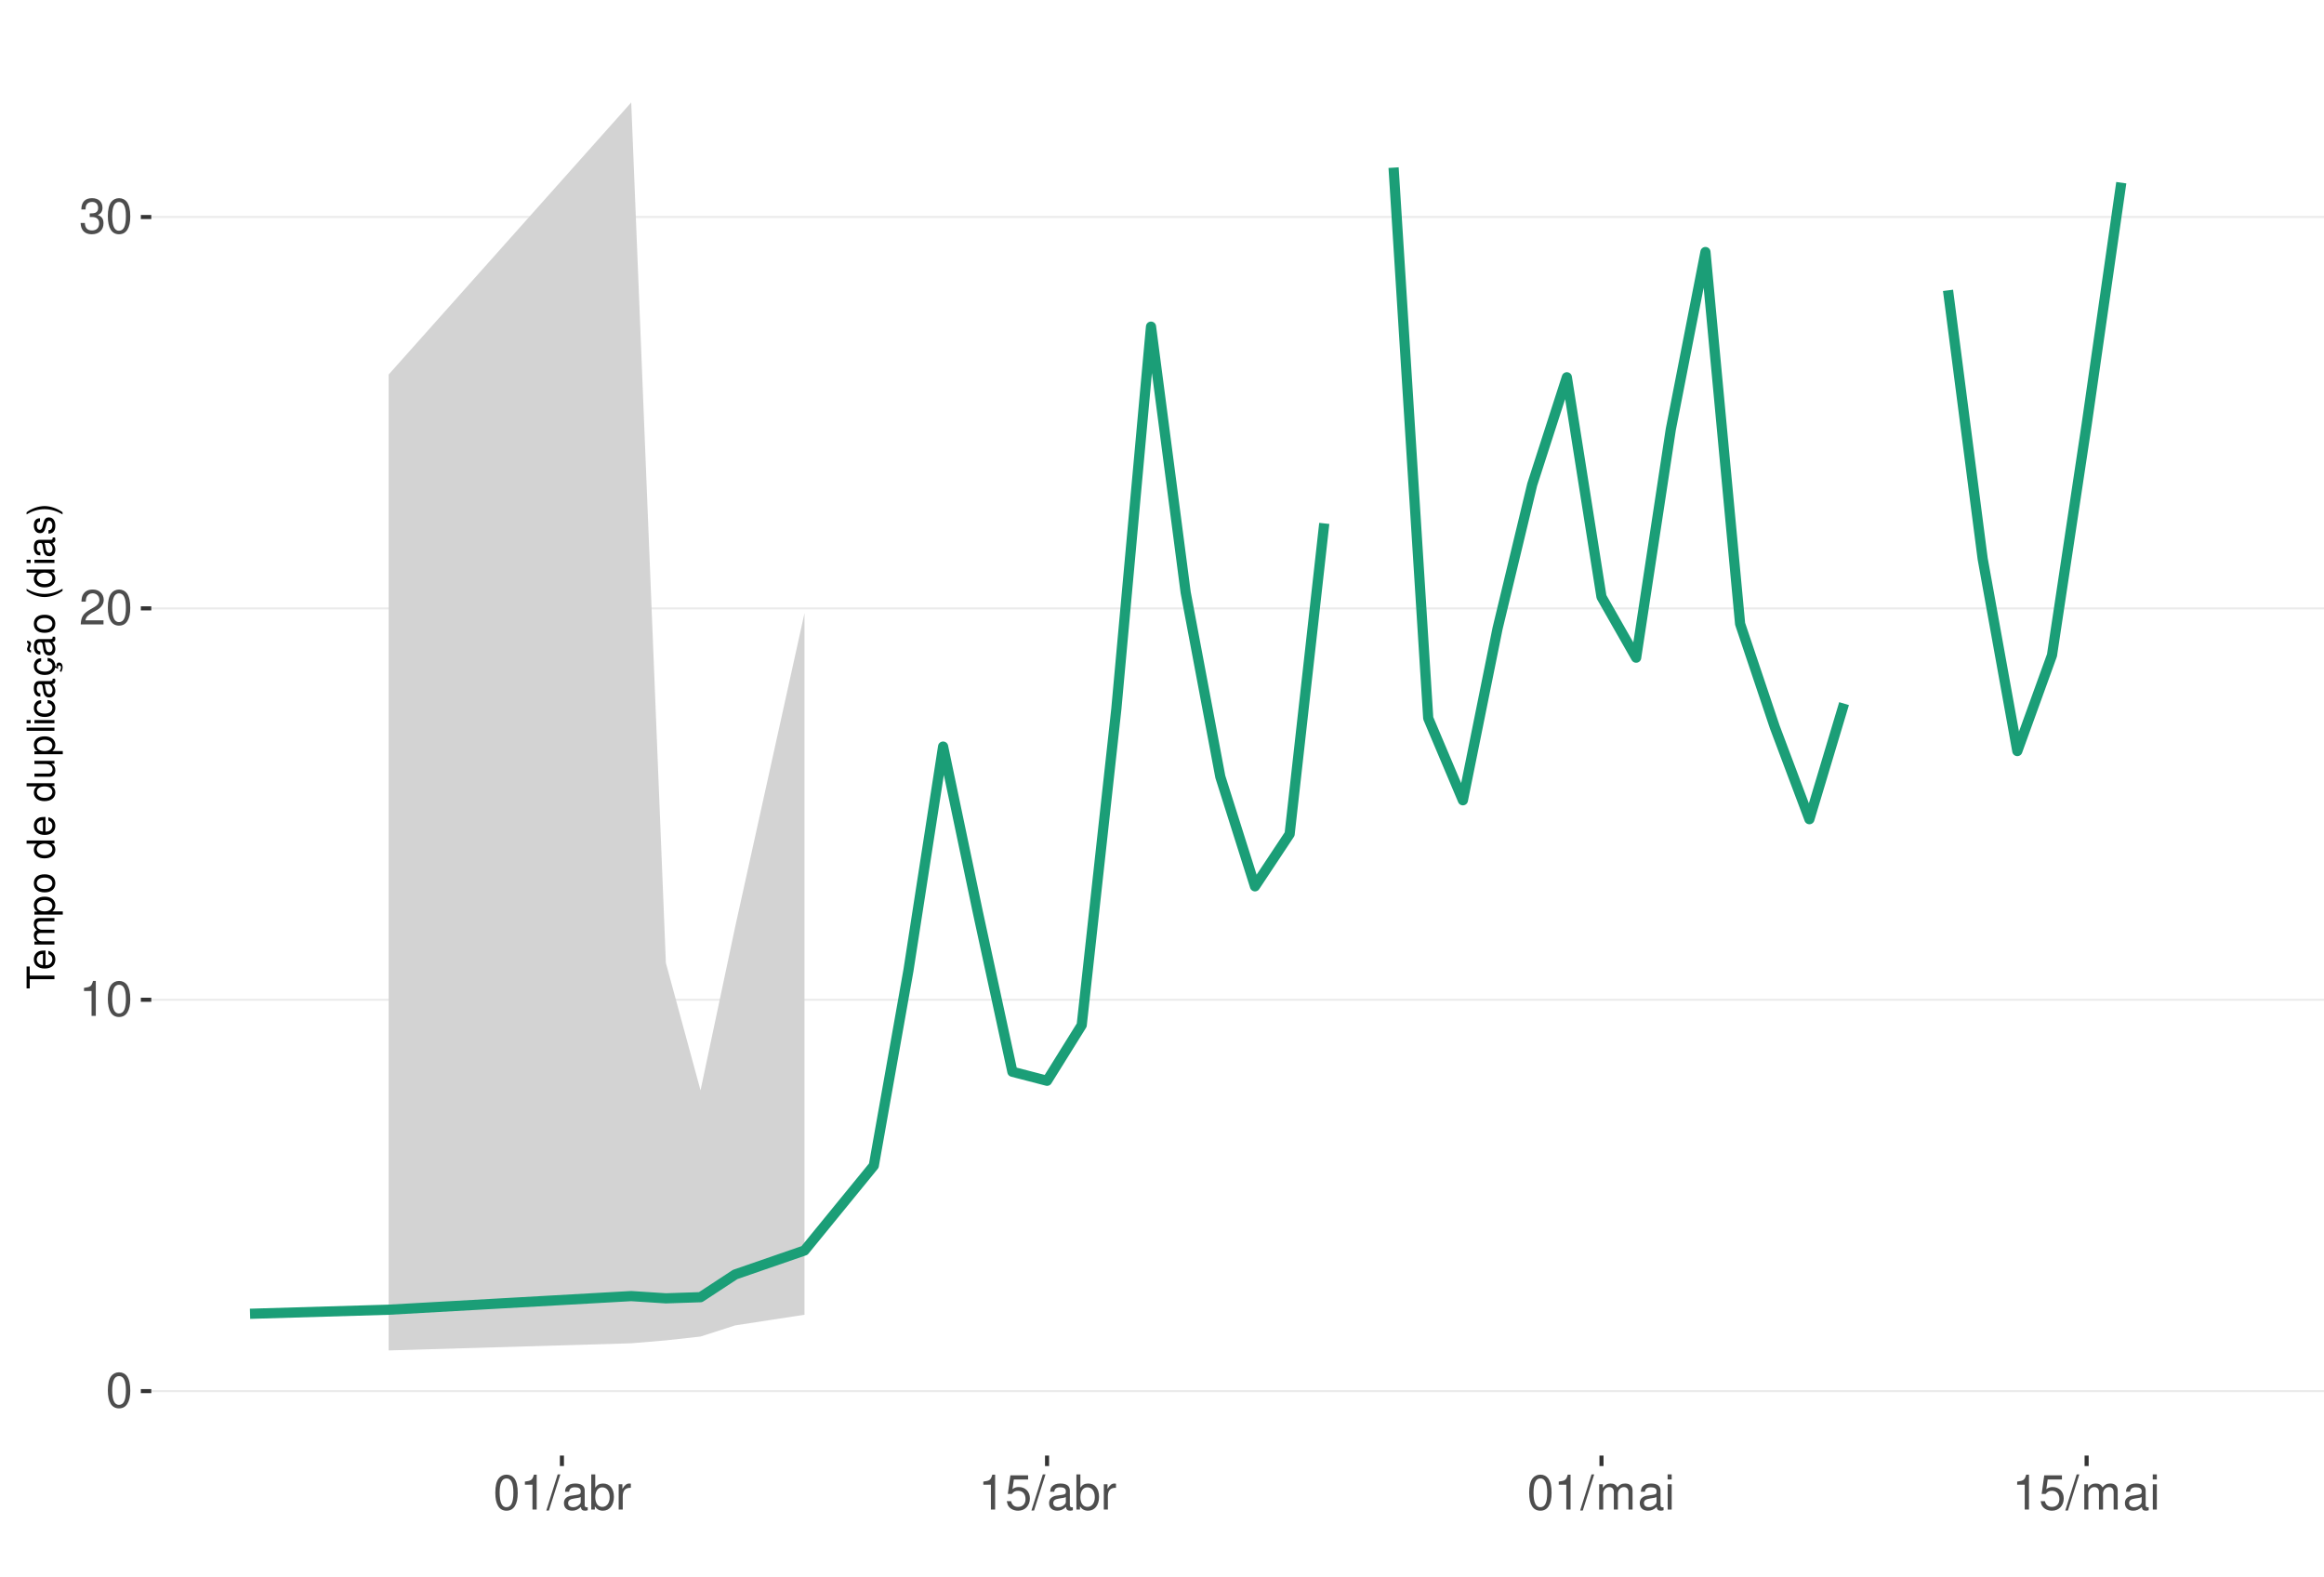
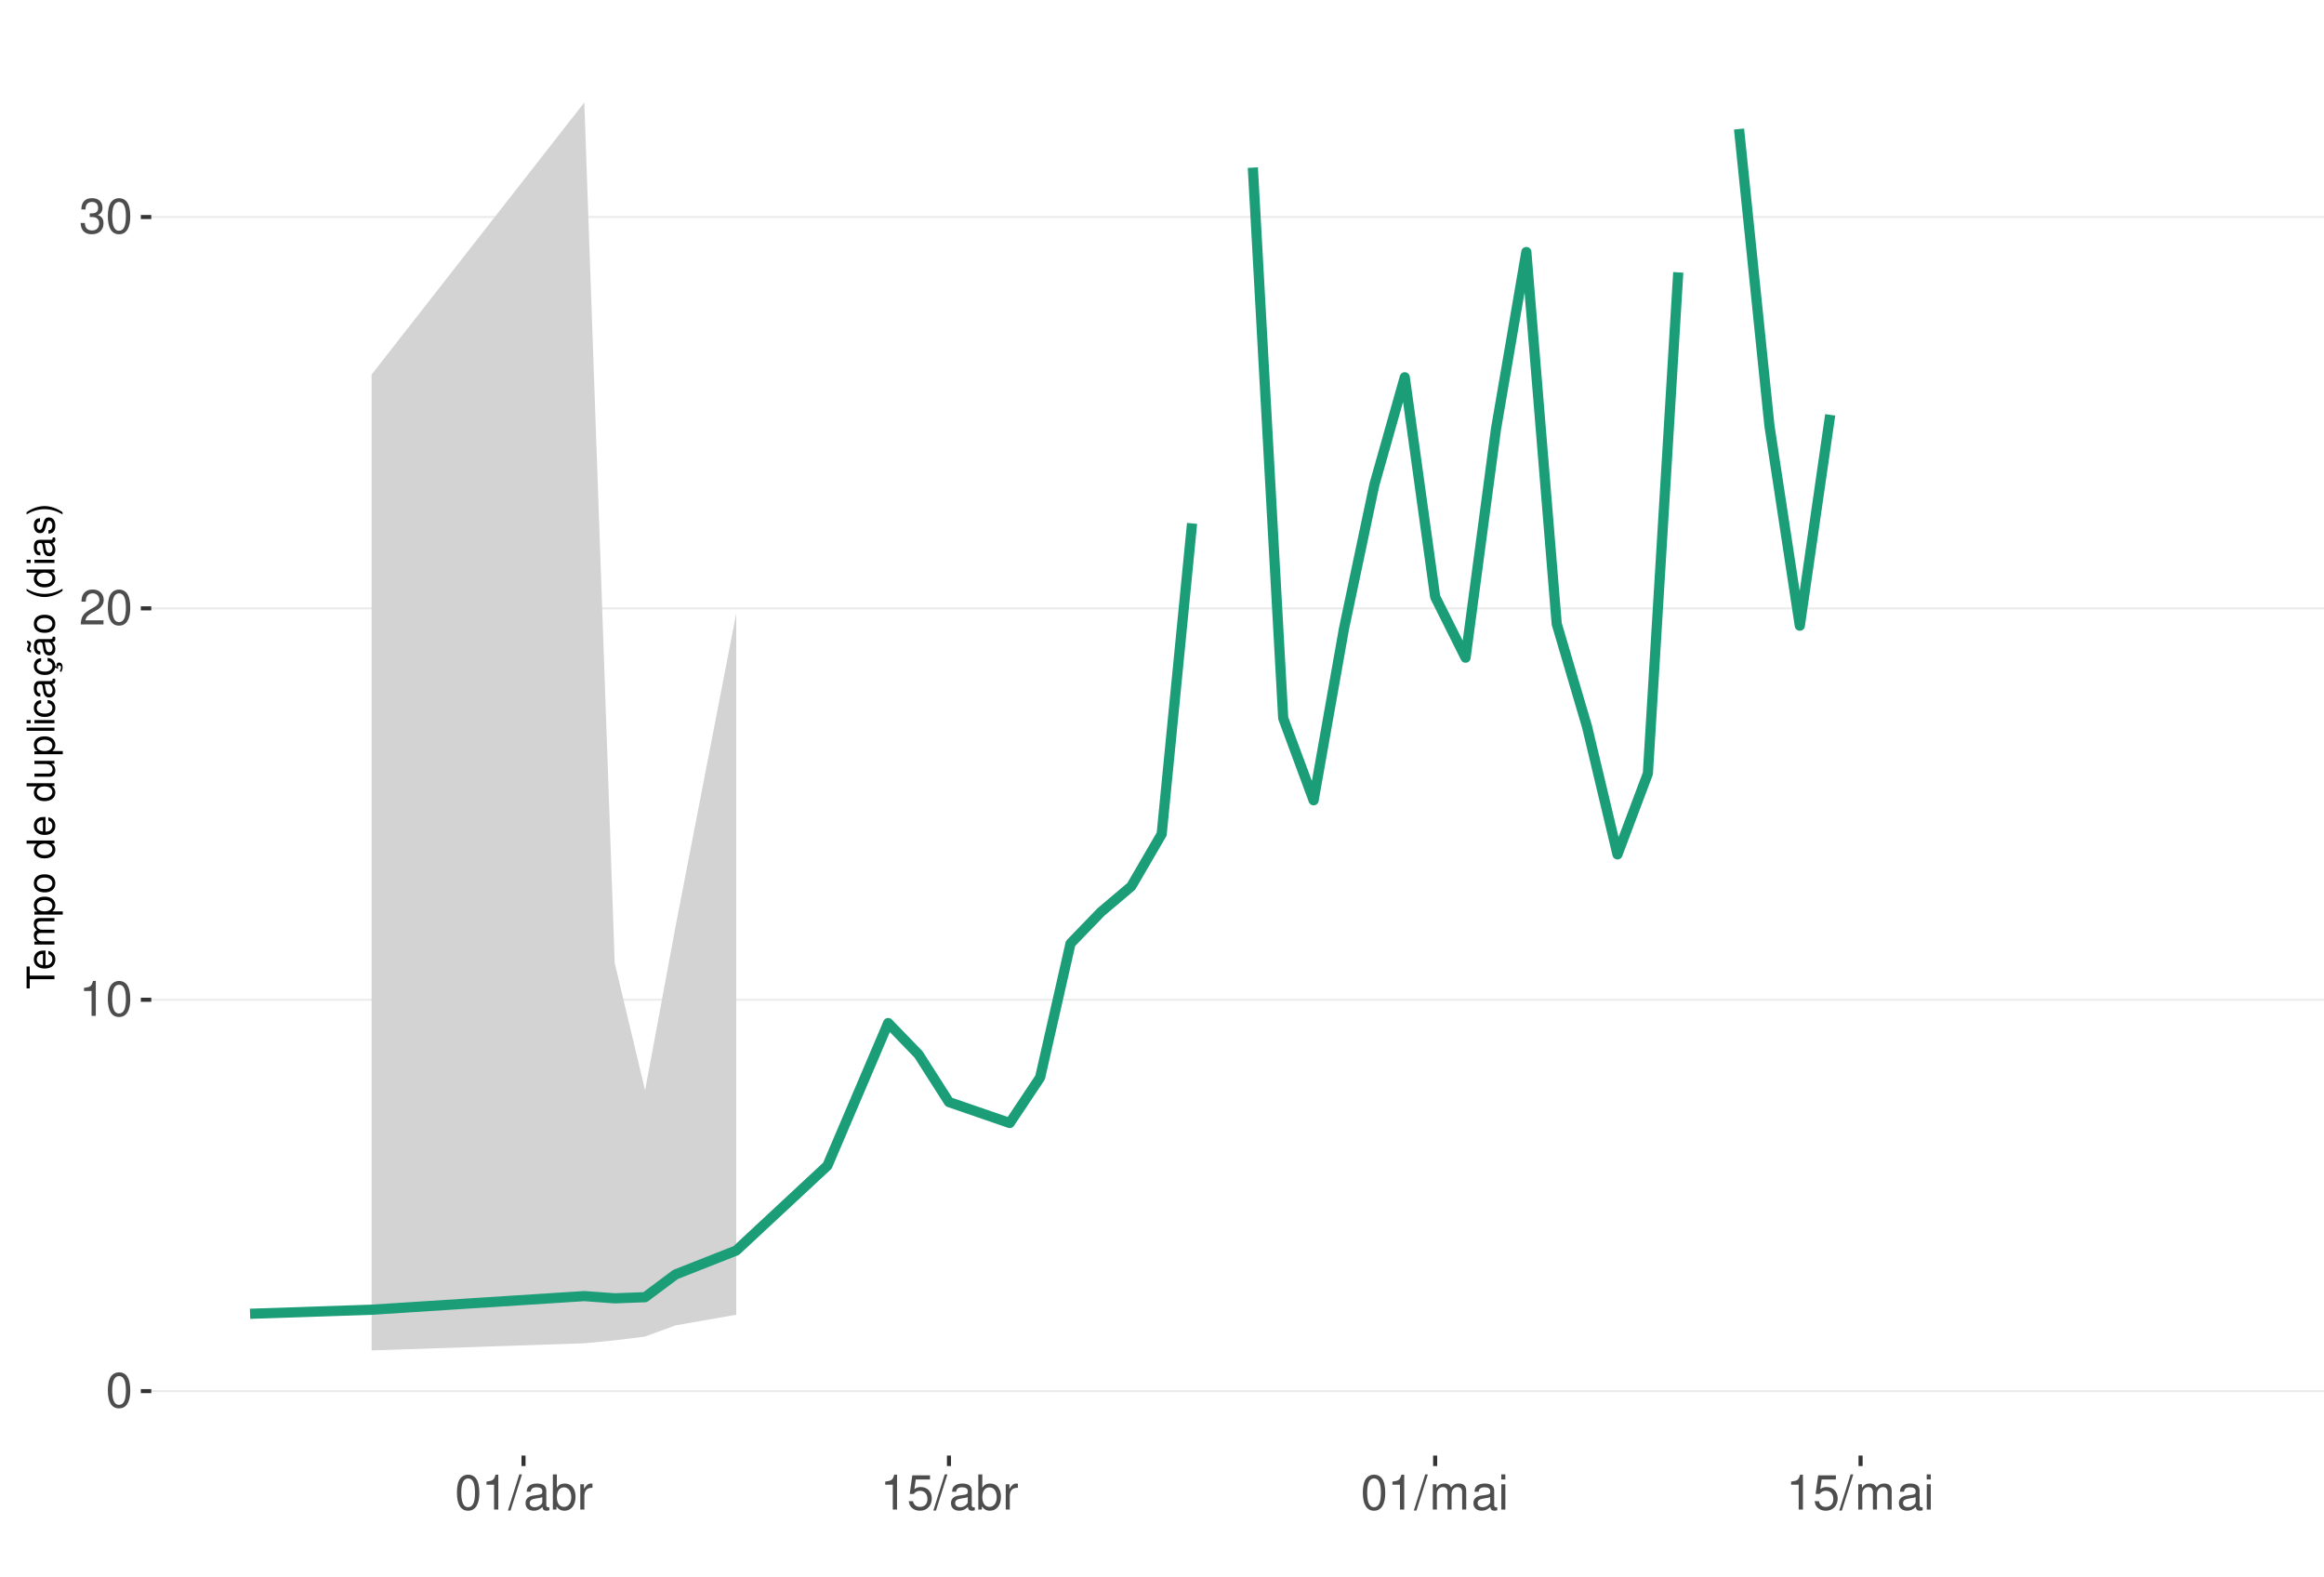
<svg xmlns="http://www.w3.org/2000/svg" xmlns:xlink="http://www.w3.org/1999/xlink" width="609pt" height="413pt" viewBox="0 0 609 413" version="1.1">
  <defs>
    <g>
      <symbol overflow="visible" id="glyph0-0">
        <path style="stroke:none;" d="" />
      </symbol>
      <symbol overflow="visible" id="glyph0-1">
        <path style="stroke:none;" d="M 3.484 -9.156 C 2.641 -9.156 1.891 -8.766 1.422 -8.156 C 0.828 -7.344 0.547 -6.125 0.547 -4.422 C 0.547 -1.344 1.562 0.297 3.484 0.297 C 5.375 0.297 6.422 -1.344 6.422 -4.359 C 6.422 -6.125 6.141 -7.312 5.547 -8.156 C 5.078 -8.781 4.328 -9.156 3.484 -9.156 Z M 3.484 -8.156 C 4.688 -8.156 5.281 -6.938 5.281 -4.453 C 5.281 -1.844 4.703 -0.625 3.453 -0.625 C 2.281 -0.625 1.688 -1.891 1.688 -4.422 C 1.688 -6.938 2.281 -8.156 3.484 -8.156 Z M 3.484 -8.156 " />
      </symbol>
      <symbol overflow="visible" id="glyph0-2">
        <path style="stroke:none;" d="M 3.281 -6.516 L 3.281 0 L 4.391 0 L 4.391 -9.156 L 3.656 -9.156 C 3.266 -7.75 3.016 -7.562 1.297 -7.328 L 1.297 -6.516 Z M 3.281 -6.516 " />
      </symbol>
      <symbol overflow="visible" id="glyph0-3">
        <path style="stroke:none;" d="M 6.406 -1.094 L 1.688 -1.094 C 1.797 -1.859 2.203 -2.344 3.297 -3.016 L 4.562 -3.719 C 5.828 -4.422 6.469 -5.359 6.469 -6.484 C 6.469 -7.234 6.156 -7.953 5.625 -8.438 C 5.094 -8.922 4.438 -9.156 3.594 -9.156 C 2.453 -9.156 1.609 -8.75 1.109 -7.953 C 0.797 -7.484 0.656 -6.906 0.625 -5.984 L 1.75 -5.984 C 1.781 -6.609 1.859 -6.969 2.016 -7.281 C 2.297 -7.828 2.891 -8.172 3.562 -8.172 C 4.562 -8.172 5.328 -7.438 5.328 -6.453 C 5.328 -5.719 4.906 -5.094 4.109 -4.625 L 2.953 -3.953 C 1.078 -2.875 0.531 -2.016 0.438 -0.016 L 6.406 -0.016 Z M 6.406 -1.094 " />
      </symbol>
      <symbol overflow="visible" id="glyph0-4">
        <path style="stroke:none;" d="M 2.797 -4.219 L 3.406 -4.219 C 4.625 -4.219 5.266 -3.641 5.266 -2.547 C 5.266 -1.391 4.562 -0.703 3.422 -0.703 C 2.188 -0.703 1.594 -1.312 1.516 -2.656 L 0.406 -2.656 C 0.453 -1.922 0.578 -1.438 0.797 -1.031 C 1.266 -0.156 2.141 0.297 3.359 0.297 C 5.219 0.297 6.406 -0.828 6.406 -2.562 C 6.406 -3.719 5.969 -4.359 4.891 -4.734 C 5.719 -5.078 6.141 -5.703 6.141 -6.625 C 6.141 -8.203 5.109 -9.156 3.406 -9.156 C 1.594 -9.156 0.625 -8.141 0.594 -6.203 L 1.703 -6.203 C 1.719 -6.766 1.766 -7.078 1.906 -7.359 C 2.172 -7.875 2.719 -8.172 3.422 -8.172 C 4.406 -8.172 5 -7.578 5 -6.594 C 5 -5.953 4.766 -5.562 4.281 -5.344 C 3.969 -5.219 3.562 -5.156 2.797 -5.156 Z M 2.797 -4.219 " />
      </symbol>
      <symbol overflow="visible" id="glyph0-5">
        <path style="stroke:none;" d="M 2.891 -9.219 L -0.094 0.25 L 0.594 0.25 L 3.594 -9.219 Z M 2.891 -9.219 " />
      </symbol>
      <symbol overflow="visible" id="glyph0-6">
        <path style="stroke:none;" d="M 6.766 -0.625 C 6.656 -0.594 6.609 -0.594 6.547 -0.594 C 6.172 -0.594 5.969 -0.781 5.969 -1.109 L 5.969 -5.016 C 5.969 -6.188 5.109 -6.828 3.484 -6.828 C 2.5 -6.828 1.734 -6.547 1.281 -6.047 C 0.969 -5.703 0.844 -5.328 0.828 -4.672 L 1.891 -4.672 C 1.969 -5.484 2.453 -5.844 3.438 -5.844 C 4.406 -5.844 4.922 -5.5 4.922 -4.859 L 4.922 -4.578 C 4.906 -4.125 4.688 -3.969 3.828 -3.844 C 2.328 -3.656 2.094 -3.609 1.703 -3.438 C 0.922 -3.109 0.531 -2.531 0.531 -1.672 C 0.531 -0.469 1.359 0.297 2.703 0.297 C 3.547 0.297 4.219 0 4.969 -0.688 C 5.031 0 5.359 0.297 6.047 0.297 C 6.281 0.297 6.422 0.266 6.766 0.172 Z M 4.922 -2.094 C 4.922 -1.734 4.828 -1.516 4.5 -1.234 C 4.078 -0.828 3.562 -0.625 2.938 -0.625 C 2.109 -0.625 1.625 -1.031 1.625 -1.703 C 1.625 -2.391 2.094 -2.75 3.234 -2.906 C 4.359 -3.062 4.562 -3.109 4.922 -3.281 Z M 4.922 -2.094 " />
      </symbol>
      <symbol overflow="visible" id="glyph0-7">
        <path style="stroke:none;" d="M 0.688 -9.219 L 0.688 0 L 1.625 0 L 1.625 -0.844 C 2.141 -0.078 2.812 0.297 3.734 0.297 C 5.484 0.297 6.625 -1.141 6.625 -3.344 C 6.625 -5.5 5.547 -6.828 3.781 -6.828 C 2.875 -6.828 2.234 -6.484 1.734 -5.734 L 1.734 -9.219 Z M 3.578 -5.828 C 4.766 -5.828 5.516 -4.812 5.516 -3.234 C 5.516 -1.719 4.734 -0.703 3.578 -0.703 C 2.453 -0.703 1.734 -1.703 1.734 -3.266 C 1.734 -4.828 2.453 -5.828 3.578 -5.828 Z M 3.578 -5.828 " />
      </symbol>
      <symbol overflow="visible" id="glyph0-8">
        <path style="stroke:none;" d="M 0.875 -6.625 L 0.875 0 L 1.938 0 L 1.938 -3.438 C 1.953 -5.031 2.609 -5.75 4.062 -5.703 L 4.062 -6.781 C 3.891 -6.812 3.781 -6.828 3.656 -6.828 C 2.969 -6.828 2.453 -6.422 1.844 -5.422 L 1.844 -6.625 Z M 0.875 -6.625 " />
      </symbol>
      <symbol overflow="visible" id="glyph0-9">
        <path style="stroke:none;" d="M 6.031 -8.969 L 1.391 -8.969 L 0.719 -4.094 L 1.75 -4.094 C 2.266 -4.703 2.703 -4.922 3.406 -4.922 C 4.609 -4.922 5.359 -4.094 5.359 -2.766 C 5.359 -1.484 4.609 -0.703 3.391 -0.703 C 2.422 -0.703 1.828 -1.188 1.562 -2.203 L 0.438 -2.203 C 0.594 -1.469 0.719 -1.109 0.984 -0.781 C 1.5 -0.094 2.406 0.297 3.422 0.297 C 5.234 0.297 6.5 -1.031 6.5 -2.922 C 6.5 -4.703 5.312 -5.906 3.594 -5.906 C 2.969 -5.906 2.453 -5.75 1.938 -5.359 L 2.297 -7.875 L 6.031 -7.875 Z M 6.031 -8.969 " />
      </symbol>
      <symbol overflow="visible" id="glyph0-10">
        <path style="stroke:none;" d="M 0.891 -6.625 L 0.891 0 L 1.953 0 L 1.953 -4.156 C 1.953 -5.125 2.641 -5.891 3.5 -5.891 C 4.297 -5.891 4.734 -5.422 4.734 -4.562 L 4.734 0 L 5.797 0 L 5.797 -4.156 C 5.797 -5.125 6.5 -5.891 7.359 -5.891 C 8.125 -5.891 8.578 -5.406 8.578 -4.562 L 8.578 0 L 9.641 0 L 9.641 -4.969 C 9.641 -6.156 8.953 -6.828 7.719 -6.828 C 6.828 -6.828 6.297 -6.562 5.688 -5.812 C 5.297 -6.516 4.766 -6.828 3.891 -6.828 C 3.016 -6.828 2.422 -6.5 1.859 -5.688 L 1.859 -6.625 Z M 0.891 -6.625 " />
      </symbol>
      <symbol overflow="visible" id="glyph0-11">
        <path style="stroke:none;" d="M 1.891 -6.625 L 0.844 -6.625 L 0.844 0 L 1.891 0 Z M 1.891 -9.219 L 0.828 -9.219 L 0.828 -7.891 L 1.891 -7.891 Z M 1.891 -9.219 " />
      </symbol>
      <symbol overflow="visible" id="glyph1-0">
        <path style="stroke:none;" d="" />
      </symbol>
      <symbol overflow="visible" id="glyph1-1">
        <path style="stroke:none;" d="M -6.469 -3.547 L -6.469 -5.938 L -7.297 -5.938 L -7.297 -0.203 L -6.469 -0.203 L -6.469 -2.609 L 0 -2.609 L 0 -3.547 Z M -6.469 -3.547 " />
      </symbol>
      <symbol overflow="visible" id="glyph1-2">
        <path style="stroke:none;" d="M -2.344 -5.125 C -3.141 -5.125 -3.625 -5.062 -4.016 -4.922 C -4.875 -4.578 -5.391 -3.781 -5.391 -2.797 C -5.391 -1.344 -4.281 -0.406 -2.547 -0.406 C -0.812 -0.406 0.234 -1.297 0.234 -2.781 C 0.234 -3.984 -0.453 -4.812 -1.594 -5.016 L -1.594 -4.188 C -0.906 -3.953 -0.547 -3.484 -0.547 -2.812 C -0.547 -2.281 -0.781 -1.828 -1.219 -1.547 C -1.516 -1.344 -1.812 -1.281 -2.344 -1.266 Z M -3.016 -1.297 C -3.984 -1.359 -4.625 -1.953 -4.625 -2.797 C -4.625 -3.641 -3.953 -4.234 -3.016 -4.234 Z M -3.016 -1.297 " />
      </symbol>
      <symbol overflow="visible" id="glyph1-3">
        <path style="stroke:none;" d="M -5.234 -0.703 L 0 -0.703 L 0 -1.547 L -3.297 -1.547 C -4.047 -1.547 -4.656 -2.094 -4.656 -2.766 C -4.656 -3.391 -4.281 -3.734 -3.609 -3.734 L 0 -3.734 L 0 -4.578 L -3.297 -4.578 C -4.047 -4.578 -4.656 -5.125 -4.656 -5.812 C -4.656 -6.422 -4.266 -6.781 -3.609 -6.781 L 0 -6.781 L 0 -7.625 L -3.938 -7.625 C -4.875 -7.625 -5.391 -7.078 -5.391 -6.094 C -5.391 -5.406 -5.188 -4.984 -4.594 -4.484 C -5.156 -4.188 -5.391 -3.766 -5.391 -3.078 C -5.391 -2.375 -5.125 -1.906 -4.5 -1.469 L -5.234 -1.469 Z M -5.234 -0.703 " />
      </symbol>
      <symbol overflow="visible" id="glyph1-4">
        <path style="stroke:none;" d="M 2.188 -0.547 L 2.188 -1.375 L -0.547 -1.375 C -0.016 -1.812 0.234 -2.312 0.234 -2.984 C 0.234 -4.344 -0.859 -5.234 -2.531 -5.234 C -4.297 -5.234 -5.391 -4.375 -5.391 -2.984 C -5.391 -2.266 -5.062 -1.703 -4.453 -1.312 L -5.234 -1.312 L -5.234 -0.547 Z M -4.609 -2.844 C -4.609 -3.766 -3.797 -4.359 -2.547 -4.359 C -1.359 -4.359 -0.547 -3.75 -0.547 -2.844 C -0.547 -1.953 -1.344 -1.375 -2.578 -1.375 C -3.812 -1.375 -4.609 -1.953 -4.609 -2.844 Z M -4.609 -2.844 " />
      </symbol>
      <symbol overflow="visible" id="glyph1-5">
        <path style="stroke:none;" d="M -5.391 -2.719 C -5.391 -1.234 -4.344 -0.359 -2.578 -0.359 C -0.812 -0.359 0.234 -1.234 0.234 -2.734 C 0.234 -4.203 -0.812 -5.094 -2.547 -5.094 C -4.359 -5.094 -5.391 -4.234 -5.391 -2.719 Z M -4.625 -2.734 C -4.625 -3.672 -3.844 -4.234 -2.547 -4.234 C -1.312 -4.234 -0.547 -3.656 -0.547 -2.734 C -0.547 -1.797 -1.312 -1.234 -2.578 -1.234 C -3.844 -1.234 -4.625 -1.797 -4.625 -2.734 Z M -4.625 -2.734 " />
      </symbol>
      <symbol overflow="visible" id="glyph1-6">
        <path style="stroke:none;" d="" />
      </symbol>
      <symbol overflow="visible" id="glyph1-7">
        <path style="stroke:none;" d="M -7.297 -4.953 L -7.297 -4.125 L -4.578 -4.125 C -5.109 -3.766 -5.391 -3.203 -5.391 -2.516 C -5.391 -1.156 -4.297 -0.266 -2.625 -0.266 C -0.859 -0.266 0.234 -1.125 0.234 -2.547 C 0.234 -3.266 -0.047 -3.766 -0.688 -4.203 L 0 -4.203 L 0 -4.953 Z M -4.609 -2.656 C -4.609 -3.547 -3.812 -4.125 -2.562 -4.125 C -1.344 -4.125 -0.547 -3.547 -0.547 -2.656 C -0.547 -1.734 -1.359 -1.125 -2.578 -1.125 C -3.797 -1.125 -4.609 -1.734 -4.609 -2.656 Z M -4.609 -2.656 " />
      </symbol>
      <symbol overflow="visible" id="glyph1-8">
        <path style="stroke:none;" d="M 0 -4.812 L -5.234 -4.812 L -5.234 -3.984 L -2.266 -3.984 C -1.203 -3.984 -0.5 -3.438 -0.5 -2.562 C -0.5 -1.906 -0.906 -1.484 -1.531 -1.484 L -5.234 -1.484 L -5.234 -0.656 L -1.203 -0.656 C -0.328 -0.656 0.234 -1.297 0.234 -2.312 C 0.234 -3.094 -0.047 -3.578 -0.734 -4.062 L 0 -4.062 Z M 0 -4.812 " />
      </symbol>
      <symbol overflow="visible" id="glyph1-9">
        <path style="stroke:none;" d="M -7.297 -1.516 L -7.297 -0.688 L 0 -0.688 L 0 -1.516 Z M -7.297 -1.516 " />
      </symbol>
      <symbol overflow="visible" id="glyph1-10">
        <path style="stroke:none;" d="M -5.234 -1.5 L -5.234 -0.672 L 0 -0.672 L 0 -1.5 Z M -7.297 -1.5 L -7.297 -0.656 L -6.234 -0.656 L -6.234 -1.5 Z M -7.297 -1.5 " />
      </symbol>
      <symbol overflow="visible" id="glyph1-11">
        <path style="stroke:none;" d="M -3.484 -4.703 C -3.984 -4.672 -4.312 -4.562 -4.609 -4.359 C -5.094 -4 -5.391 -3.375 -5.391 -2.641 C -5.391 -1.219 -4.266 -0.312 -2.531 -0.312 C -0.844 -0.312 0.234 -1.203 0.234 -2.625 C 0.234 -3.875 -0.516 -4.672 -1.797 -4.766 L -1.797 -3.938 C -0.953 -3.797 -0.547 -3.359 -0.547 -2.656 C -0.547 -1.734 -1.297 -1.188 -2.531 -1.188 C -3.844 -1.188 -4.625 -1.719 -4.625 -2.625 C -4.625 -3.328 -4.203 -3.766 -3.484 -3.875 Z M -3.484 -4.703 " />
      </symbol>
      <symbol overflow="visible" id="glyph1-12">
        <path style="stroke:none;" d="M -0.484 -5.344 C -0.469 -5.266 -0.469 -5.219 -0.469 -5.172 C -0.469 -4.875 -0.625 -4.719 -0.875 -4.719 L -3.953 -4.719 C -4.891 -4.719 -5.391 -4.047 -5.391 -2.75 C -5.391 -1.984 -5.172 -1.375 -4.781 -1.016 C -4.516 -0.766 -4.203 -0.672 -3.688 -0.656 L -3.688 -1.484 C -4.328 -1.562 -4.625 -1.938 -4.625 -2.719 C -4.625 -3.484 -4.344 -3.891 -3.844 -3.891 L -3.625 -3.891 C -3.266 -3.875 -3.125 -3.703 -3.047 -3.016 C -2.891 -1.844 -2.844 -1.656 -2.719 -1.344 C -2.453 -0.734 -2 -0.422 -1.312 -0.422 C -0.375 -0.422 0.234 -1.078 0.234 -2.141 C 0.234 -2.797 0 -3.328 -0.547 -3.922 C 0 -3.984 0.234 -4.234 0.234 -4.781 C 0.234 -4.953 0.203 -5.062 0.141 -5.344 Z M -1.656 -3.891 C -1.375 -3.891 -1.203 -3.812 -0.969 -3.562 C -0.656 -3.219 -0.5 -2.812 -0.5 -2.312 C -0.5 -1.672 -0.812 -1.297 -1.344 -1.297 C -1.891 -1.297 -2.172 -1.656 -2.297 -2.547 C -2.422 -3.438 -2.453 -3.609 -2.594 -3.891 Z M -1.656 -3.891 " />
      </symbol>
      <symbol overflow="visible" id="glyph1-13">
        <path style="stroke:none;" d="M 0.234 -2.641 C 0.234 -3.875 -0.547 -4.703 -1.797 -4.766 L -1.797 -3.938 C -0.953 -3.797 -0.531 -3.359 -0.531 -2.656 C -0.531 -1.734 -1.281 -1.188 -2.516 -1.188 C -3.844 -1.188 -4.625 -1.719 -4.625 -2.625 C -4.625 -3.328 -4.203 -3.766 -3.484 -3.875 L -3.484 -4.703 C -3.984 -4.672 -4.312 -4.562 -4.609 -4.359 C -5.094 -4 -5.391 -3.375 -5.391 -2.641 C -5.391 -1.219 -4.266 -0.312 -2.531 -0.312 C -1.469 -0.312 -0.625 -0.672 -0.156 -1.312 C 0.047 -1.594 0.125 -1.812 0.203 -2.25 L 0.922 -1.938 L 0.984 -2.062 C 0.938 -2.188 0.906 -2.25 0.906 -2.375 C 0.906 -2.656 1.047 -2.828 1.281 -2.828 C 1.547 -2.828 1.734 -2.594 1.734 -2.297 C 1.734 -2.031 1.672 -1.844 1.438 -1.406 L 1.406 -1.312 L 1.812 -1.094 C 2.078 -1.75 2.141 -1.953 2.141 -2.344 C 2.141 -3.109 1.781 -3.578 1.203 -3.578 C 0.781 -3.578 0.547 -3.297 0.547 -2.797 C 0.547 -2.703 0.547 -2.641 0.562 -2.516 Z M 0.234 -2.641 " />
      </symbol>
      <symbol overflow="visible" id="glyph1-14">
        <path style="stroke:none;" d="M -0.484 -5.344 C -0.469 -5.266 -0.469 -5.219 -0.469 -5.172 C -0.469 -4.875 -0.625 -4.719 -0.875 -4.719 L -3.953 -4.719 C -4.891 -4.719 -5.391 -4.047 -5.391 -2.75 C -5.391 -1.984 -5.172 -1.375 -4.781 -1.016 C -4.516 -0.766 -4.203 -0.672 -3.688 -0.656 L -3.688 -1.484 C -4.328 -1.562 -4.625 -1.938 -4.625 -2.719 C -4.625 -3.484 -4.344 -3.891 -3.844 -3.891 L -3.625 -3.891 C -3.266 -3.875 -3.125 -3.703 -3.047 -3.016 C -2.891 -1.844 -2.844 -1.656 -2.719 -1.344 C -2.453 -0.734 -2 -0.422 -1.312 -0.422 C -0.375 -0.422 0.234 -1.078 0.234 -2.141 C 0.234 -2.797 0 -3.328 -0.547 -3.922 C 0 -3.984 0.234 -4.234 0.234 -4.781 C 0.234 -4.953 0.203 -5.062 0.141 -5.344 Z M -1.656 -3.891 C -1.375 -3.891 -1.203 -3.812 -0.969 -3.562 C -0.656 -3.219 -0.5 -2.812 -0.5 -2.312 C -0.5 -1.672 -0.812 -1.297 -1.344 -1.297 C -1.891 -1.297 -2.172 -1.656 -2.297 -2.547 C -2.422 -3.438 -2.453 -3.609 -2.594 -3.891 Z M -7.172 -3.75 C -6.922 -3.672 -6.812 -3.547 -6.812 -3.375 C -6.812 -3.25 -6.875 -2.984 -6.984 -2.734 C -7.156 -2.312 -7.172 -2.25 -7.172 -2.047 C -7.172 -1.594 -6.797 -1.297 -6.141 -1.188 L -6.141 -1.766 C -6.375 -1.812 -6.5 -1.938 -6.5 -2.094 C -6.5 -2.203 -6.469 -2.344 -6.375 -2.578 C -6.156 -3.156 -6.125 -3.234 -6.125 -3.438 C -6.125 -3.922 -6.484 -4.219 -7.172 -4.312 Z M -7.172 -3.75 " />
      </symbol>
      <symbol overflow="visible" id="glyph1-15">
        <path style="stroke:none;" d="M -7.297 -2.359 C -5.984 -1.359 -4.156 -0.734 -2.594 -0.734 C -1.016 -0.734 0.812 -1.359 2.125 -2.359 L 2.125 -2.906 C 0.688 -2.031 -0.984 -1.547 -2.594 -1.547 C -4.188 -1.547 -5.875 -2.031 -7.297 -2.906 Z M -7.297 -2.359 " />
      </symbol>
      <symbol overflow="visible" id="glyph1-16">
        <path style="stroke:none;" d="M -3.781 -4.375 C -4.812 -4.375 -5.391 -3.688 -5.391 -2.484 C -5.391 -1.266 -4.766 -0.469 -3.797 -0.469 C -2.969 -0.469 -2.578 -0.891 -2.281 -2.125 L -2.094 -2.906 C -1.953 -3.484 -1.734 -3.719 -1.375 -3.719 C -0.875 -3.719 -0.547 -3.234 -0.547 -2.5 C -0.547 -2.047 -0.672 -1.672 -0.891 -1.453 C -1.047 -1.328 -1.188 -1.266 -1.562 -1.219 L -1.562 -0.344 C -0.344 -0.375 0.234 -1.062 0.234 -2.438 C 0.234 -3.75 -0.422 -4.594 -1.438 -4.594 C -2.203 -4.594 -2.641 -4.156 -2.891 -3.109 L -3.078 -2.312 C -3.234 -1.625 -3.453 -1.344 -3.828 -1.344 C -4.312 -1.344 -4.625 -1.766 -4.625 -2.453 C -4.625 -3.125 -4.328 -3.484 -3.781 -3.5 Z M -3.781 -4.375 " />
      </symbol>
      <symbol overflow="visible" id="glyph1-17">
        <path style="stroke:none;" d="M 2.125 -0.938 C 0.812 -1.938 -1.016 -2.562 -2.578 -2.562 C -4.156 -2.562 -5.984 -1.938 -7.297 -0.938 L -7.297 -0.375 C -5.859 -1.266 -4.188 -1.75 -2.578 -1.75 C -0.984 -1.75 0.703 -1.266 2.125 -0.375 Z M 2.125 -0.938 " />
      </symbol>
    </g>
    <clipPath id="clip1">
      <path d="M 39.645 9.961 L 609 9.961 L 609 381.328 L 39.645 381.328 Z M 39.645 9.961 " />
    </clipPath>
    <clipPath id="clip2">
      <path d="M 39.645 364 L 609 364 L 609 365 L 39.645 365 Z M 39.645 364 " />
    </clipPath>
    <clipPath id="clip3">
      <path d="M 39.645 261 L 609 261 L 609 263 L 39.645 263 Z M 39.645 261 " />
    </clipPath>
    <clipPath id="clip4">
      <path d="M 39.645 159 L 609 159 L 609 160 L 39.645 160 Z M 39.645 159 " />
    </clipPath>
    <clipPath id="clip5">
      <path d="M 39.645 56 L 609 56 L 609 58 L 39.645 58 Z M 39.645 56 " />
    </clipPath>
  </defs>
  <g id="surface349">
    <rect x="0" y="0" width="609" height="413" style="fill:rgb(100%,100%,100%);fill-opacity:1;stroke:none;" />
    <rect x="0" y="0" width="609" height="413" style="fill:rgb(100%,100%,100%);fill-opacity:1;stroke:none;" />
    <path style="fill:none;stroke-width:1.067;stroke-linecap:round;stroke-linejoin:round;stroke:rgb(100%,100%,100%);stroke-opacity:1;stroke-miterlimit:10;" d="M 0 413 L 609 413 L 609 0 L 0 0 Z M 0 413 " />
    <g clip-path="url(#clip1)" clip-rule="nonzero">
      <path style=" stroke:none;fill-rule:nonzero;fill:rgb(100%,100%,100%);fill-opacity:1;" d="M 39.645 381.328 L 609 381.328 L 609 9.961 L 39.645 9.961 Z M 39.645 381.328 " />
    </g>
    <g clip-path="url(#clip2)" clip-rule="nonzero">
      <path style="fill:none;stroke-width:0.533;stroke-linecap:butt;stroke-linejoin:round;stroke:rgb(92.157%,92.157%,92.157%);stroke-opacity:1;stroke-miterlimit:10;" d="M 39.645 364.449 L 609 364.449 " />
    </g>
    <g clip-path="url(#clip3)" clip-rule="nonzero">
      <path style="fill:none;stroke-width:0.533;stroke-linecap:butt;stroke-linejoin:round;stroke:rgb(92.157%,92.157%,92.157%);stroke-opacity:1;stroke-miterlimit:10;" d="M 39.645 261.918 L 609 261.918 " />
    </g>
    <g clip-path="url(#clip4)" clip-rule="nonzero">
      <path style="fill:none;stroke-width:0.533;stroke-linecap:butt;stroke-linejoin:round;stroke:rgb(92.157%,92.157%,92.157%);stroke-opacity:1;stroke-miterlimit:10;" d="M 39.645 159.383 L 609 159.383 " />
    </g>
    <g clip-path="url(#clip5)" clip-rule="nonzero">
      <path style="fill:none;stroke-width:0.533;stroke-linecap:butt;stroke-linejoin:round;stroke:rgb(92.157%,92.157%,92.157%);stroke-opacity:1;stroke-miterlimit:10;" d="M 39.645 56.852 L 609 56.852 " />
    </g>
-     <path style=" stroke:none;fill-rule:nonzero;fill:rgb(82.745%,82.745%,82.745%);fill-opacity:1;" d="M 101.848 98.117 L 165.41 26.844 L 174.492 252.277 L 183.574 285.652 L 192.652 242.797 L 210.816 160.629 L 210.816 344.438 L 192.652 347.23 L 183.574 350.152 L 174.492 351.152 L 165.41 351.918 L 101.848 353.789 Z M 101.848 98.117 " />
-     <path style="fill:none;stroke-width:2.667;stroke-linecap:butt;stroke-linejoin:round;stroke:rgb(10.588%,61.961%,46.667%);stroke-opacity:1;stroke-miterlimit:10;" d="M 65.523 344.188 L 101.848 343.121 L 165.41 339.555 L 174.492 340.141 L 183.574 339.84 L 192.652 333.887 L 210.816 327.609 L 228.977 305.379 L 238.059 254.215 L 247.137 195.59 L 256.219 238.883 L 265.297 280.781 L 274.379 283.141 L 283.461 268.562 L 292.539 185.711 L 301.621 85.578 L 310.703 155.219 L 319.781 203.492 L 328.863 232.199 L 337.945 218.512 L 347.023 137.121 " />
-     <path style="fill:none;stroke-width:2.667;stroke-linecap:butt;stroke-linejoin:round;stroke:rgb(10.588%,61.961%,46.667%);stroke-opacity:1;stroke-miterlimit:10;" d="M 365.184 43.914 L 374.266 188.152 L 383.348 209.656 L 392.426 164.676 L 401.508 126.965 L 410.59 98.84 L 419.668 156.359 L 428.75 172.301 L 437.832 112.477 L 446.91 66.027 L 455.992 163.43 L 465.07 190.453 L 474.152 214.613 L 483.234 184.336 " />
-     <path style="fill:none;stroke-width:2.667;stroke-linecap:butt;stroke-linejoin:round;stroke:rgb(10.588%,61.961%,46.667%);stroke-opacity:1;stroke-miterlimit:10;" d="M 510.477 76.066 L 519.555 146.395 L 528.637 196.762 L 537.719 171.66 L 546.797 111.27 L 555.879 47.863 " />
+     <path style=" stroke:none;fill-rule:nonzero;fill:rgb(82.745%,82.745%,82.745%);fill-opacity:1;" d="M 97.375 98.117 L 153.117 26.844 L 161.082 252.277 L 169.043 285.652 L 177.008 242.797 L 192.934 160.629 L 192.934 344.438 L 177.008 347.23 L 169.043 350.152 L 161.082 351.152 L 153.117 351.918 L 97.375 353.789 Z M 97.375 98.117 " />
+     <path style="fill:none;stroke-width:2.667;stroke-linecap:butt;stroke-linejoin:round;stroke:rgb(10.588%,61.961%,46.667%);stroke-opacity:1;stroke-miterlimit:10;" d="M 65.523 344.188 L 97.375 343.121 L 153.117 339.555 L 161.082 340.141 L 169.043 339.84 L 177.008 333.887 L 192.934 327.609 L 216.82 305.379 L 232.746 268.02 L 240.711 276.254 L 248.676 288.723 L 264.602 294.215 L 272.562 282.273 L 280.527 247.184 L 288.488 238.941 L 296.453 232.199 L 304.414 218.512 L 312.379 137.121 " />
+     <path style="fill:none;stroke-width:2.667;stroke-linecap:butt;stroke-linejoin:round;stroke:rgb(10.588%,61.961%,46.667%);stroke-opacity:1;stroke-miterlimit:10;" d="M 328.305 43.914 L 336.266 188.152 L 344.23 209.656 L 352.191 164.676 L 360.156 126.965 L 368.117 98.84 L 376.082 156.359 L 384.047 172.301 L 392.008 112.477 L 399.973 66.027 L 407.934 163.43 L 415.898 190.453 L 423.859 223.84 L 431.824 202.645 L 439.785 71.359 " />
+     <path style="fill:none;stroke-width:2.667;stroke-linecap:butt;stroke-linejoin:round;stroke:rgb(10.588%,61.961%,46.667%);stroke-opacity:1;stroke-miterlimit:10;" d="M 455.711 33.805 L 463.676 111.527 L 471.637 163.922 L 479.602 108.684 " />
    <g style="fill:rgb(30.196%,30.196%,30.196%);fill-opacity:1;">
      <use xlink:href="#glyph0-1" x="27.715" y="368.671" />
    </g>
    <g style="fill:rgb(30.196%,30.196%,30.196%);fill-opacity:1;">
      <use xlink:href="#glyph0-2" x="20.715" y="266.14" />
      <use xlink:href="#glyph0-1" x="27.715" y="266.14" />
    </g>
    <g style="fill:rgb(30.196%,30.196%,30.196%);fill-opacity:1;">
      <use xlink:href="#glyph0-3" x="20.715" y="163.604" />
      <use xlink:href="#glyph0-1" x="27.715" y="163.604" />
    </g>
    <g style="fill:rgb(30.196%,30.196%,30.196%);fill-opacity:1;">
      <use xlink:href="#glyph0-4" x="20.715" y="61.073" />
      <use xlink:href="#glyph0-1" x="27.715" y="61.073" />
    </g>
    <path style="fill:none;stroke-width:1.067;stroke-linecap:butt;stroke-linejoin:round;stroke:rgb(20%,20%,20%);stroke-opacity:1;stroke-miterlimit:10;" d="M 36.906 364.449 L 39.645 364.449 " />
    <path style="fill:none;stroke-width:1.067;stroke-linecap:butt;stroke-linejoin:round;stroke:rgb(20%,20%,20%);stroke-opacity:1;stroke-miterlimit:10;" d="M 36.906 261.918 L 39.645 261.918 " />
    <path style="fill:none;stroke-width:1.067;stroke-linecap:butt;stroke-linejoin:round;stroke:rgb(20%,20%,20%);stroke-opacity:1;stroke-miterlimit:10;" d="M 36.906 159.383 L 39.645 159.383 " />
    <path style="fill:none;stroke-width:1.067;stroke-linecap:butt;stroke-linejoin:round;stroke:rgb(20%,20%,20%);stroke-opacity:1;stroke-miterlimit:10;" d="M 36.906 56.852 L 39.645 56.852 " />
-     <path style="fill:none;stroke-width:1.067;stroke-linecap:butt;stroke-linejoin:round;stroke:rgb(20%,20%,20%);stroke-opacity:1;stroke-miterlimit:10;" d="M 147.25 384.07 L 147.25 381.328 " />
-     <path style="fill:none;stroke-width:1.067;stroke-linecap:butt;stroke-linejoin:round;stroke:rgb(20%,20%,20%);stroke-opacity:1;stroke-miterlimit:10;" d="M 274.379 384.07 L 274.379 381.328 " />
-     <path style="fill:none;stroke-width:1.067;stroke-linecap:butt;stroke-linejoin:round;stroke:rgb(20%,20%,20%);stroke-opacity:1;stroke-miterlimit:10;" d="M 419.668 384.07 L 419.668 381.328 " />
-     <path style="fill:none;stroke-width:1.067;stroke-linecap:butt;stroke-linejoin:round;stroke:rgb(20%,20%,20%);stroke-opacity:1;stroke-miterlimit:10;" d="M 546.797 384.07 L 546.797 381.328 " />
-     <g style="fill:rgb(30.196%,30.196%,30.196%);fill-opacity:1;">
-       <use xlink:href="#glyph0-1" x="129.25" y="395.483" />
-       <use xlink:href="#glyph0-2" x="136.25" y="395.483" />
-       <use xlink:href="#glyph0-5" x="143.25" y="395.483" />
-       <use xlink:href="#glyph0-6" x="147.25" y="395.483" />
-       <use xlink:href="#glyph0-7" x="154.25" y="395.483" />
-       <use xlink:href="#glyph0-8" x="161.25" y="395.483" />
-     </g>
-     <g style="fill:rgb(30.196%,30.196%,30.196%);fill-opacity:1;">
-       <use xlink:href="#glyph0-2" x="256.379" y="395.483" />
-       <use xlink:href="#glyph0-9" x="263.379" y="395.483" />
-       <use xlink:href="#glyph0-5" x="270.379" y="395.483" />
-       <use xlink:href="#glyph0-6" x="274.379" y="395.483" />
-       <use xlink:href="#glyph0-7" x="281.379" y="395.483" />
-       <use xlink:href="#glyph0-8" x="288.379" y="395.483" />
-     </g>
-     <g style="fill:rgb(30.196%,30.196%,30.196%);fill-opacity:1;">
-       <use xlink:href="#glyph0-1" x="400.168" y="395.483" />
-       <use xlink:href="#glyph0-2" x="407.168" y="395.483" />
-       <use xlink:href="#glyph0-5" x="414.168" y="395.483" />
-       <use xlink:href="#glyph0-10" x="418.168" y="395.483" />
-       <use xlink:href="#glyph0-6" x="429.168" y="395.483" />
-       <use xlink:href="#glyph0-11" x="436.168" y="395.483" />
-     </g>
-     <g style="fill:rgb(30.196%,30.196%,30.196%);fill-opacity:1;">
-       <use xlink:href="#glyph0-2" x="527.297" y="395.483" />
-       <use xlink:href="#glyph0-9" x="534.297" y="395.483" />
-       <use xlink:href="#glyph0-5" x="541.297" y="395.483" />
-       <use xlink:href="#glyph0-10" x="545.297" y="395.483" />
-       <use xlink:href="#glyph0-6" x="556.297" y="395.483" />
-       <use xlink:href="#glyph0-11" x="563.297" y="395.483" />
+     <path style="fill:none;stroke-width:1.067;stroke-linecap:butt;stroke-linejoin:round;stroke:rgb(20%,20%,20%);stroke-opacity:1;stroke-miterlimit:10;" d="M 137.191 384.07 L 137.191 381.328 " />
+     <path style="fill:none;stroke-width:1.067;stroke-linecap:butt;stroke-linejoin:round;stroke:rgb(20%,20%,20%);stroke-opacity:1;stroke-miterlimit:10;" d="M 248.676 384.07 L 248.676 381.328 " />
+     <path style="fill:none;stroke-width:1.067;stroke-linecap:butt;stroke-linejoin:round;stroke:rgb(20%,20%,20%);stroke-opacity:1;stroke-miterlimit:10;" d="M 376.082 384.07 L 376.082 381.328 " />
+     <path style="fill:none;stroke-width:1.067;stroke-linecap:butt;stroke-linejoin:round;stroke:rgb(20%,20%,20%);stroke-opacity:1;stroke-miterlimit:10;" d="M 487.562 384.07 L 487.562 381.328 " />
+     <g style="fill:rgb(30.196%,30.196%,30.196%);fill-opacity:1;">
+       <use xlink:href="#glyph0-1" x="119.191" y="395.483" />
+       <use xlink:href="#glyph0-2" x="126.191" y="395.483" />
+       <use xlink:href="#glyph0-5" x="133.191" y="395.483" />
+       <use xlink:href="#glyph0-6" x="137.191" y="395.483" />
+       <use xlink:href="#glyph0-7" x="144.191" y="395.483" />
+       <use xlink:href="#glyph0-8" x="151.191" y="395.483" />
+     </g>
+     <g style="fill:rgb(30.196%,30.196%,30.196%);fill-opacity:1;">
+       <use xlink:href="#glyph0-2" x="230.676" y="395.483" />
+       <use xlink:href="#glyph0-9" x="237.676" y="395.483" />
+       <use xlink:href="#glyph0-5" x="244.676" y="395.483" />
+       <use xlink:href="#glyph0-6" x="248.676" y="395.483" />
+       <use xlink:href="#glyph0-7" x="255.676" y="395.483" />
+       <use xlink:href="#glyph0-8" x="262.676" y="395.483" />
+     </g>
+     <g style="fill:rgb(30.196%,30.196%,30.196%);fill-opacity:1;">
+       <use xlink:href="#glyph0-1" x="356.582" y="395.483" />
+       <use xlink:href="#glyph0-2" x="363.582" y="395.483" />
+       <use xlink:href="#glyph0-5" x="370.582" y="395.483" />
+       <use xlink:href="#glyph0-10" x="374.582" y="395.483" />
+       <use xlink:href="#glyph0-6" x="385.582" y="395.483" />
+       <use xlink:href="#glyph0-11" x="392.582" y="395.483" />
+     </g>
+     <g style="fill:rgb(30.196%,30.196%,30.196%);fill-opacity:1;">
+       <use xlink:href="#glyph0-2" x="468.062" y="395.483" />
+       <use xlink:href="#glyph0-9" x="475.062" y="395.483" />
+       <use xlink:href="#glyph0-5" x="482.062" y="395.483" />
+       <use xlink:href="#glyph0-10" x="486.062" y="395.483" />
+       <use xlink:href="#glyph0-6" x="497.062" y="395.483" />
+       <use xlink:href="#glyph0-11" x="504.062" y="395.483" />
    </g>
    <g style="fill:rgb(0%,0%,0%);fill-opacity:1;">
      <use xlink:href="#glyph1-1" x="14.263" y="259.145" />
      <use xlink:href="#glyph1-2" x="14.263" y="254.145" />
      <use xlink:href="#glyph1-3" x="14.263" y="248.145" />
      <use xlink:href="#glyph1-4" x="14.263" y="240.145" />
      <use xlink:href="#glyph1-5" x="14.263" y="234.145" />
      <use xlink:href="#glyph1-6" x="14.263" y="228.145" />
      <use xlink:href="#glyph1-7" x="14.263" y="225.145" />
      <use xlink:href="#glyph1-2" x="14.263" y="219.145" />
      <use xlink:href="#glyph1-6" x="14.263" y="213.145" />
      <use xlink:href="#glyph1-7" x="14.263" y="210.145" />
      <use xlink:href="#glyph1-8" x="14.263" y="204.145" />
      <use xlink:href="#glyph1-4" x="14.263" y="198.145" />
      <use xlink:href="#glyph1-9" x="14.263" y="192.145" />
      <use xlink:href="#glyph1-10" x="14.263" y="190.145" />
      <use xlink:href="#glyph1-11" x="14.263" y="188.145" />
      <use xlink:href="#glyph1-12" x="14.263" y="183.145" />
      <use xlink:href="#glyph1-13" x="14.263" y="177.145" />
      <use xlink:href="#glyph1-14" x="14.263" y="172.145" />
      <use xlink:href="#glyph1-5" x="14.263" y="166.145" />
      <use xlink:href="#glyph1-6" x="14.263" y="160.145" />
      <use xlink:href="#glyph1-15" x="14.263" y="157.145" />
      <use xlink:href="#glyph1-7" x="14.263" y="154.145" />
      <use xlink:href="#glyph1-10" x="14.263" y="148.145" />
      <use xlink:href="#glyph1-12" x="14.263" y="146.145" />
      <use xlink:href="#glyph1-16" x="14.263" y="140.145" />
      <use xlink:href="#glyph1-17" x="14.263" y="135.145" />
    </g>
  </g>
</svg>
